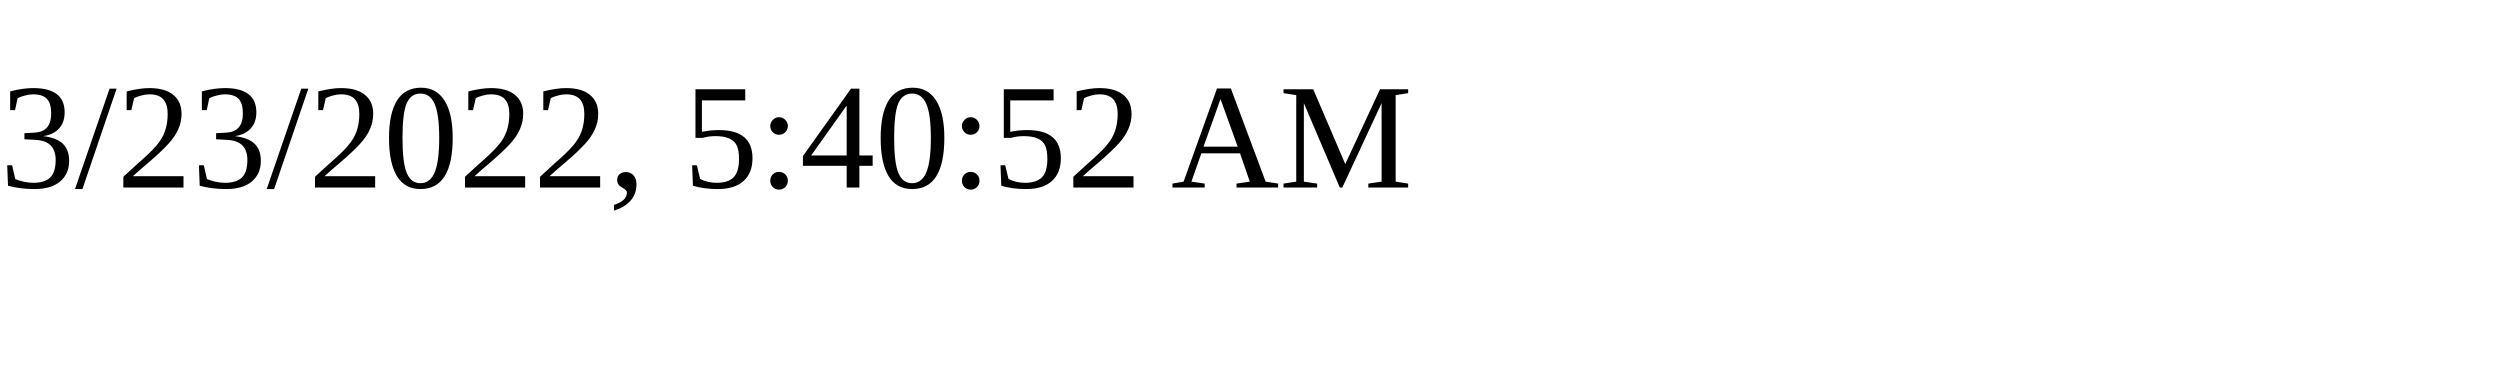
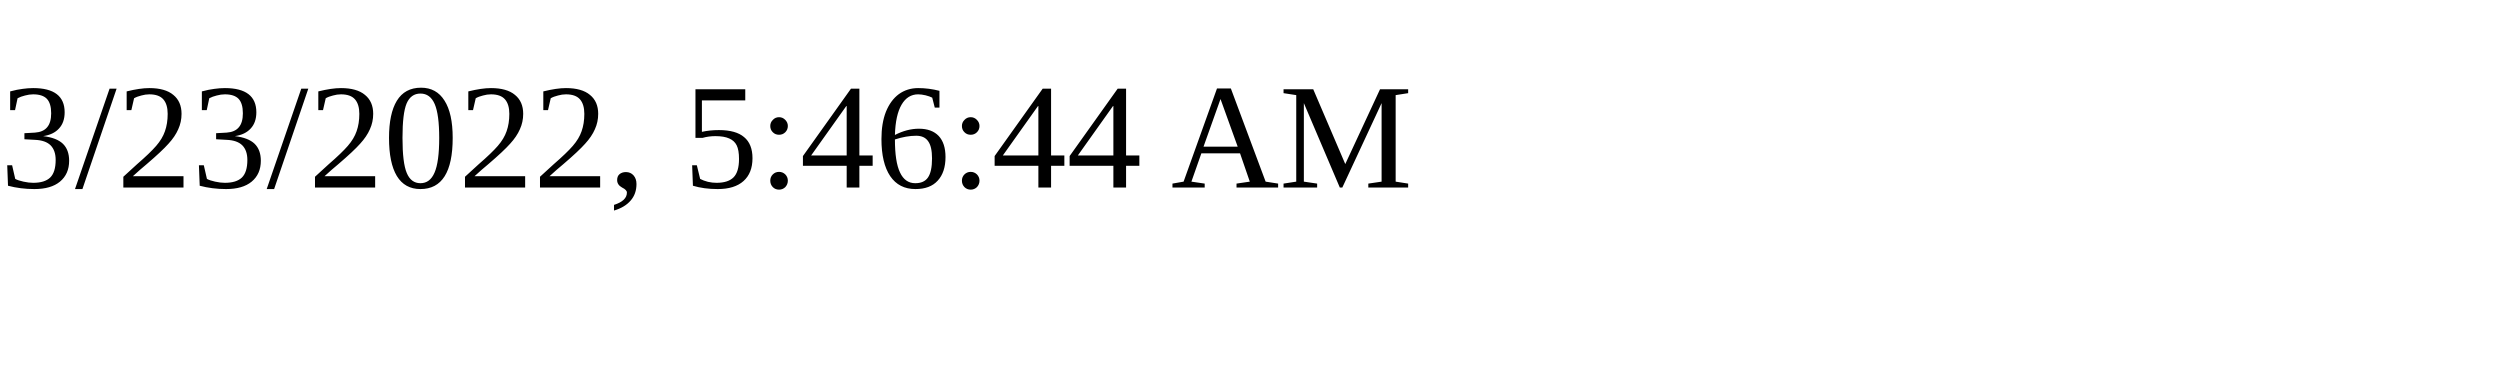
<svg xmlns="http://www.w3.org/2000/svg" height="30" width="200">
-   <text x="0" y="15">3/23/2022, 5:40:52 AM</text>
+   <text x="0" y="15">3/23/2022, 5:46:44 AM</text>
</svg>
